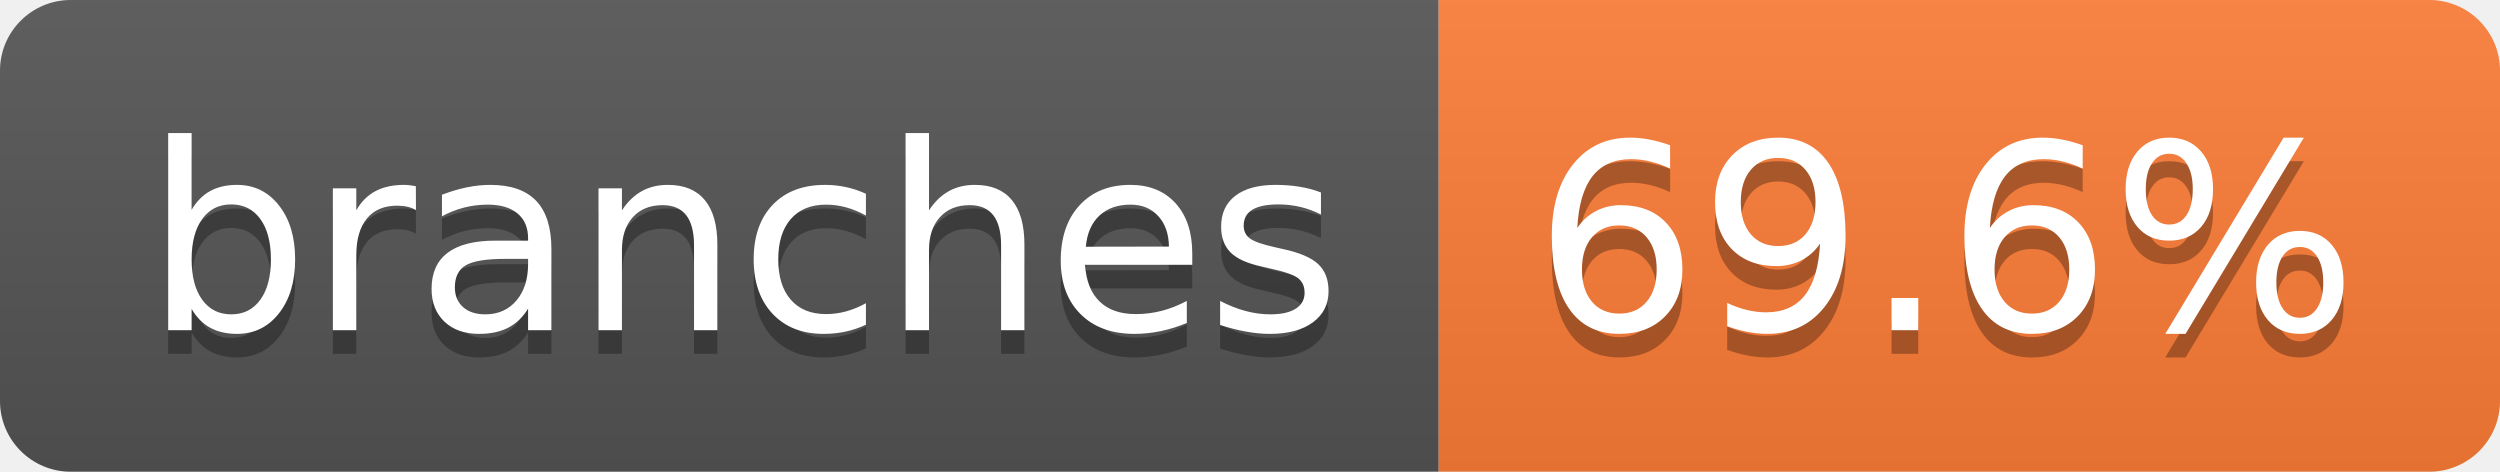
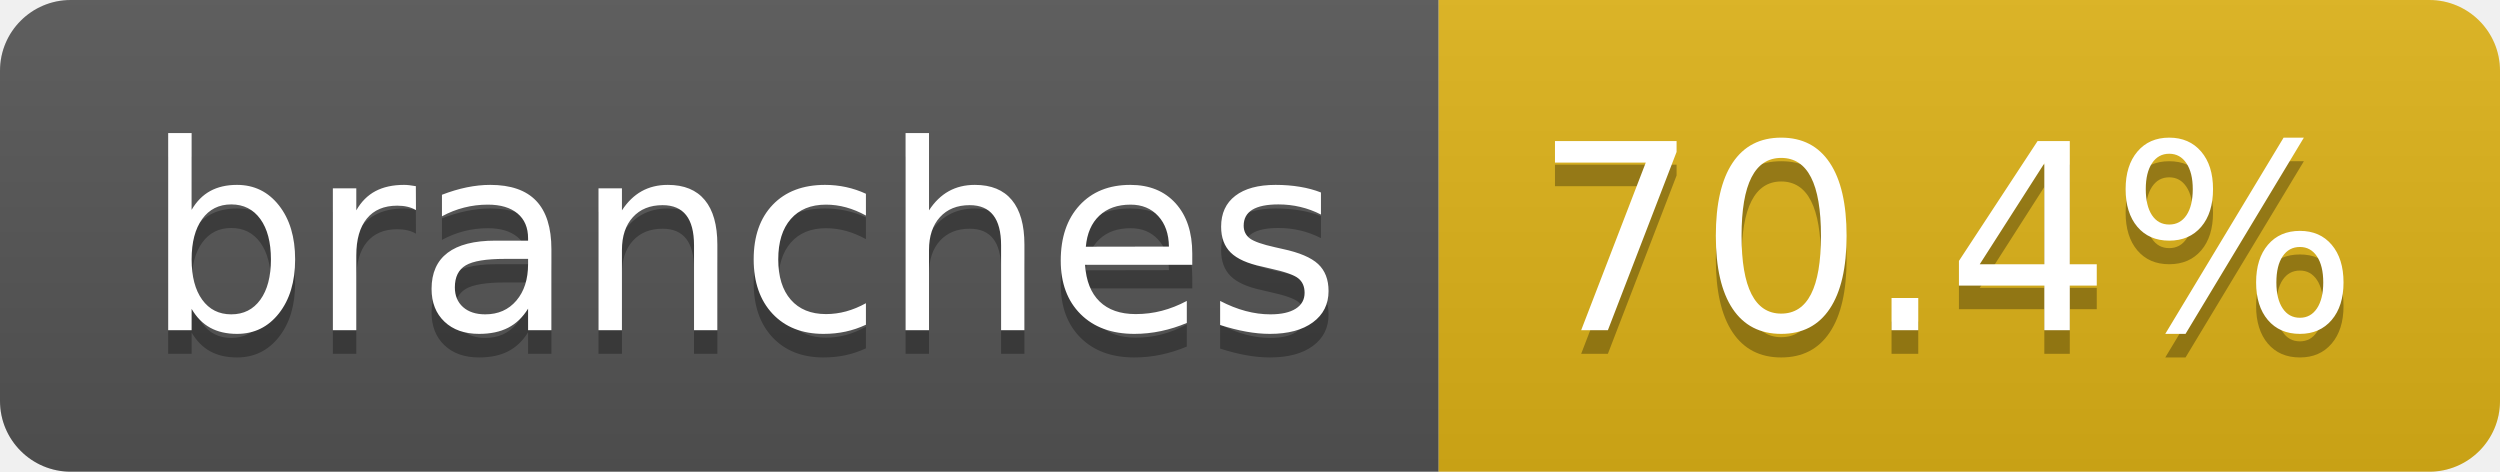
- <svg xmlns="http://www.w3.org/2000/svg" width="106" height="20" role="img" aria-label="branches: 69.6%">
+ <svg xmlns="http://www.w3.org/2000/svg" width="106" height="20" role="img" aria-label="branches: 70.4%">
  <linearGradient id="s" x2="0" y2="100%">
    <stop offset="0" stop-color="#bbb" stop-opacity=".1" />
    <stop offset="1" stop-opacity=".1" />
  </linearGradient>
  <clipPath id="r">
    <rect width="106" height="20" rx="3" fill="#fff" />
  </clipPath>
  <g clip-path="url(#r)">
    <rect width="61" height="20" fill="#555" />
-     <rect x="61" width="45" height="20" fill="#fe7d37" />
+     <rect x="61" width="45" height="20" fill="#dfb317" />
    <rect width="106" height="20" fill="url(#s)" />
  </g>
  <g fill="#fff" text-anchor="middle" font-family="Verdana,Geneva,DejaVu Sans,sans-serif" text-rendering="geometricPrecision" font-size="110">
    <text aria-hidden="true" x="315" y="150" fill="#010101" fill-opacity=".3" transform="scale(.1)" textLength="507">branches</text>
    <text x="315" y="140" transform="scale(.1)" fill="#fff" textLength="507">branches</text>
-     <text aria-hidden="true" x="825" y="150" fill="#010101" fill-opacity=".3" transform="scale(.1)" textLength="350">69.6%</text>
-     <text x="825" y="140" transform="scale(.1)" fill="#fff" textLength="350">69.6%</text>
+     <text aria-hidden="true" x="825" y="150" fill="#010101" fill-opacity=".3" transform="scale(.1)" textLength="350">70.4%</text>
+     <text x="825" y="140" transform="scale(.1)" fill="#fff" textLength="350">70.4%</text>
  </g>
</svg>
